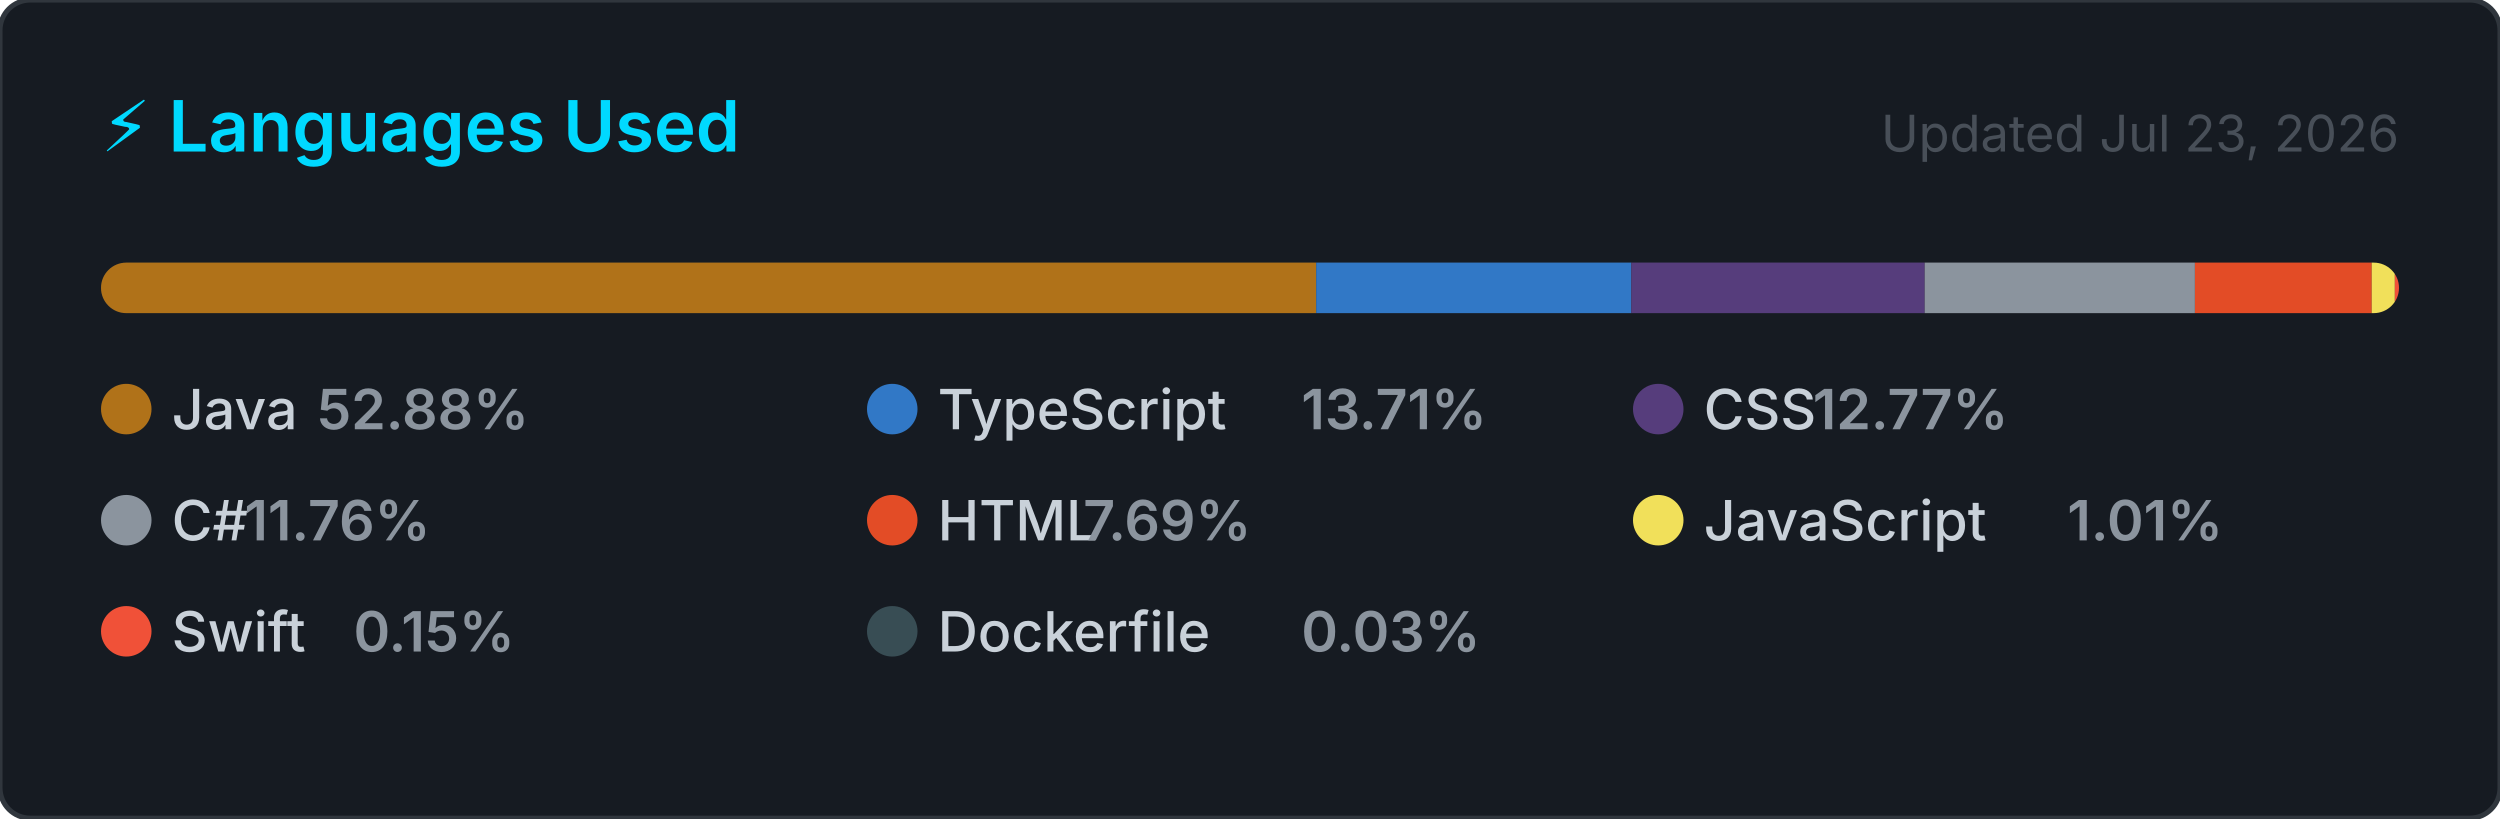
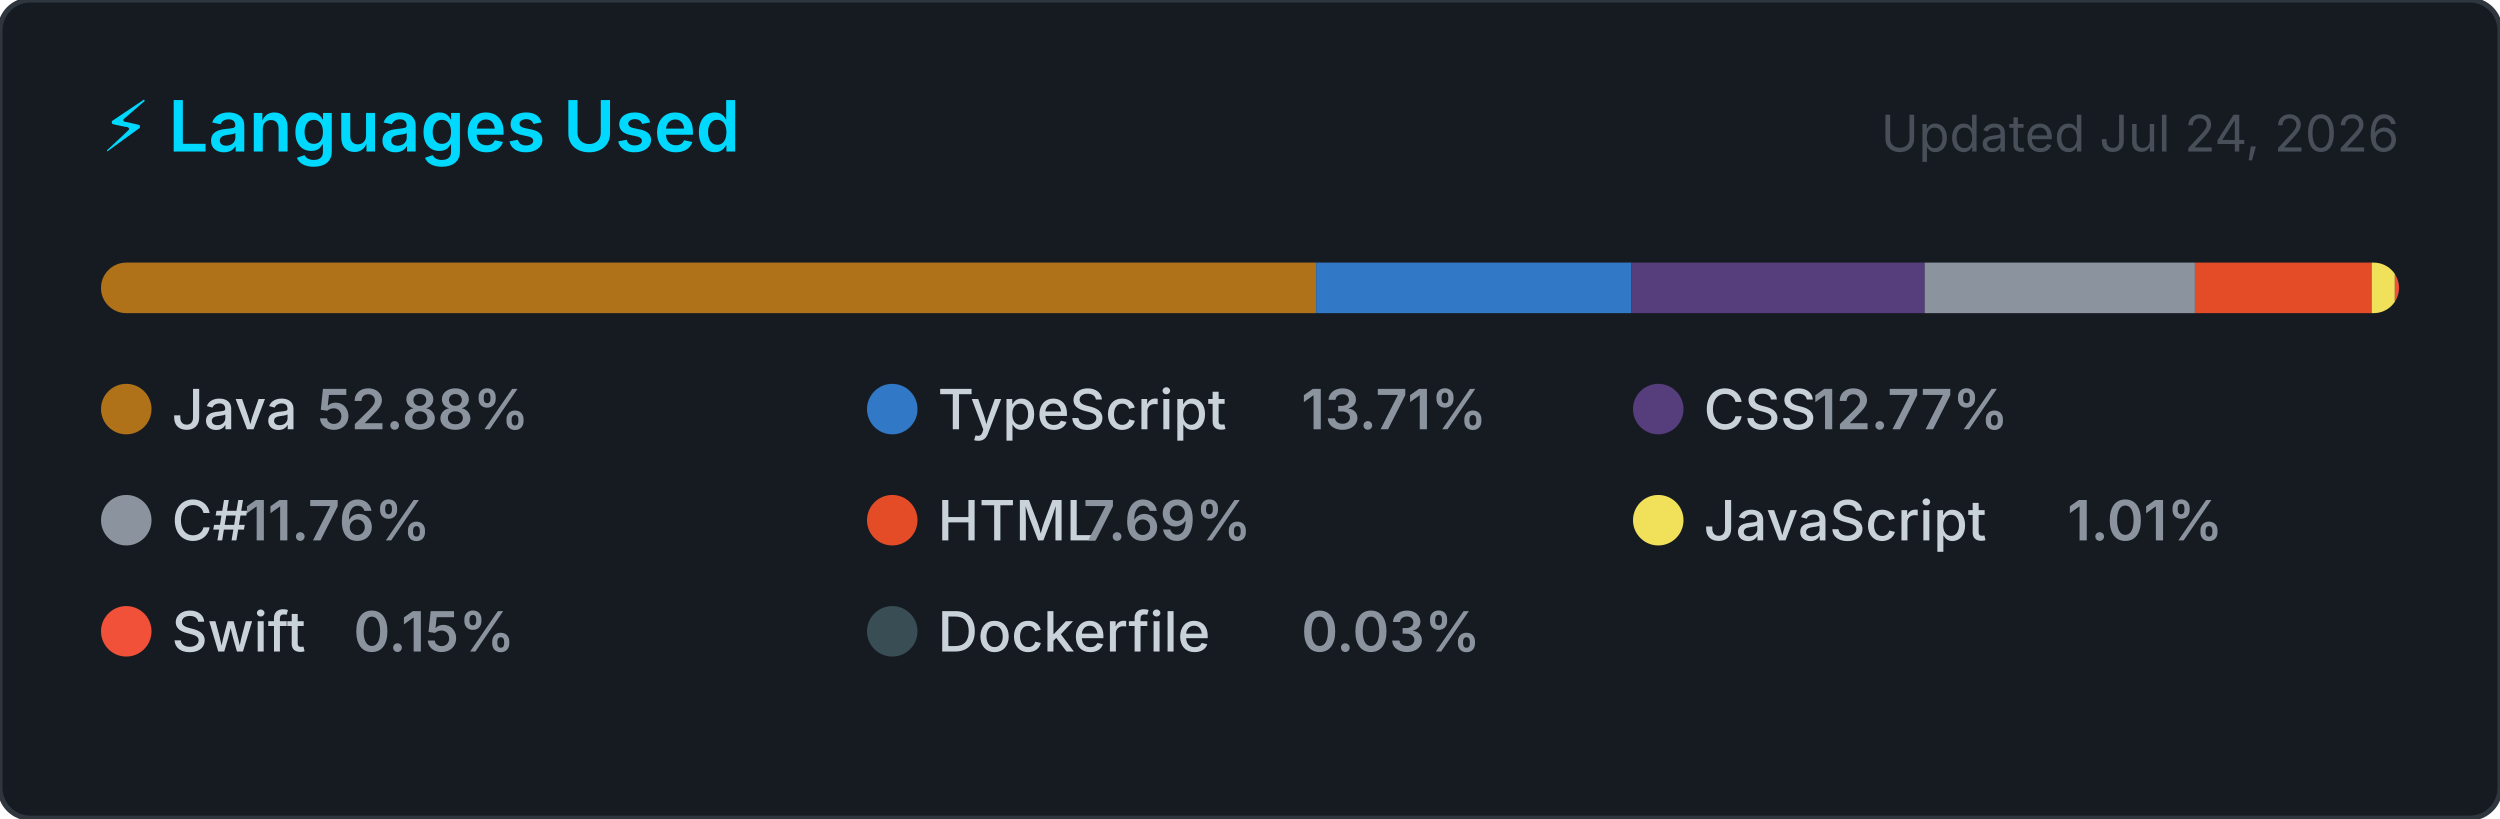
<svg xmlns="http://www.w3.org/2000/svg" width="495" height="162" viewBox="0 0 495 162" role="img" aria-label="Top programming languages for NaXeMate">
  <style>
    .card      { fill: #161b22; stroke: #30363d; stroke-width: 1; }
    .title     { font: 600 14px -apple-system, BlinkMacSystemFont, 'Segoe UI', sans-serif; fill: #00D9FF; }
    .updated   { font: 400 10px -apple-system, BlinkMacSystemFont, 'Segoe UI', sans-serif; fill: #484f58; }
    .lang-name { font: 500 11px -apple-system, BlinkMacSystemFont, 'Segoe UI', sans-serif; fill: #c9d1d9; }
    .lang-pct  { font: 600 11px -apple-system, BlinkMacSystemFont, 'Segoe UI', sans-serif; fill: #8b949e; }
  </style>
  <defs>
    <clipPath id="bar-clip">
      <rect x="20" y="52" width="455" height="10" rx="5" />
    </clipPath>
  </defs>
  <rect width="495" height="162" rx="6" ry="6" class="card" />
  <text x="20" y="30" class="title">⚡ Languages Used</text>
-   <text x="475" y="30" class="updated" text-anchor="end">Updated Jul 23, 2026</text>
+   <text x="475" y="30" class="updated" text-anchor="end">Updated Jul 24, 2026</text>
  <rect x="20" y="52" width="455" height="10" rx="5" fill="#21262d" />
  <g clip-path="url(#bar-clip)">
    <rect x="20.00" y="52" width="240.61" height="10" fill="#b07219" />
    <rect x="260.61" y="52" width="62.39" height="10" fill="#3178c6" />
    <rect x="323.00" y="52" width="58.09" height="10" fill="#563d7c" />
    <rect x="381.09" y="52" width="53.50" height="10" fill="#8b949e" />
    <rect x="434.60" y="52" width="35.01" height="10" fill="#e34c26" />
    <rect x="469.60" y="52" width="4.58" height="10" fill="#f1e05a" />
    <rect x="474.18" y="52" width="2.00" height="10" fill="#F05138" />
    <rect x="476.18" y="52" width="2.00" height="10" fill="#384d54" />
  </g>
  <g transform="translate(20, 76)">
    <circle cx="5" cy="5" r="5" fill="#b07219" />
    <text x="14" y="9" class="lang-name">Java</text>
    <text x="14" y="9" class="lang-pct" dx="28.8">52.88%</text>
  </g>
  <g transform="translate(171.6667, 76)">
    <circle cx="5" cy="5" r="5" fill="#3178c6" />
    <text x="14" y="9" class="lang-name">TypeScript</text>
    <text x="14" y="9" class="lang-pct" dx="72">13.71%</text>
  </g>
  <g transform="translate(323.3333, 76)">
    <circle cx="5" cy="5" r="5" fill="#563d7c" />
    <text x="14" y="9" class="lang-name">CSS</text>
    <text x="14" y="9" class="lang-pct" dx="21.6">12.77%</text>
  </g>
  <g transform="translate(20, 98)">
    <circle cx="5" cy="5" r="5" fill="#8b949e" />
    <text x="14" y="9" class="lang-name">C#</text>
    <text x="14" y="9" class="lang-pct" dx="14.4">11.76%</text>
  </g>
  <g transform="translate(171.6667, 98)">
    <circle cx="5" cy="5" r="5" fill="#e34c26" />
    <text x="14" y="9" class="lang-name">HTML</text>
    <text x="14" y="9" class="lang-pct" dx="28.8">7.69%</text>
  </g>
  <g transform="translate(323.3333, 98)">
    <circle cx="5" cy="5" r="5" fill="#f1e05a" />
    <text x="14" y="9" class="lang-name">JavaScript</text>
    <text x="14" y="9" class="lang-pct" dx="72">1.01%</text>
  </g>
  <g transform="translate(20, 120)">
    <circle cx="5" cy="5" r="5" fill="#F05138" />
    <text x="14" y="9" class="lang-name">Swift</text>
    <text x="14" y="9" class="lang-pct" dx="36">0.15%</text>
  </g>
  <g transform="translate(171.6667, 120)">
    <circle cx="5" cy="5" r="5" fill="#384d54" />
    <text x="14" y="9" class="lang-name">Dockerfile</text>
    <text x="14" y="9" class="lang-pct" dx="72">0.03%</text>
  </g>
</svg>
